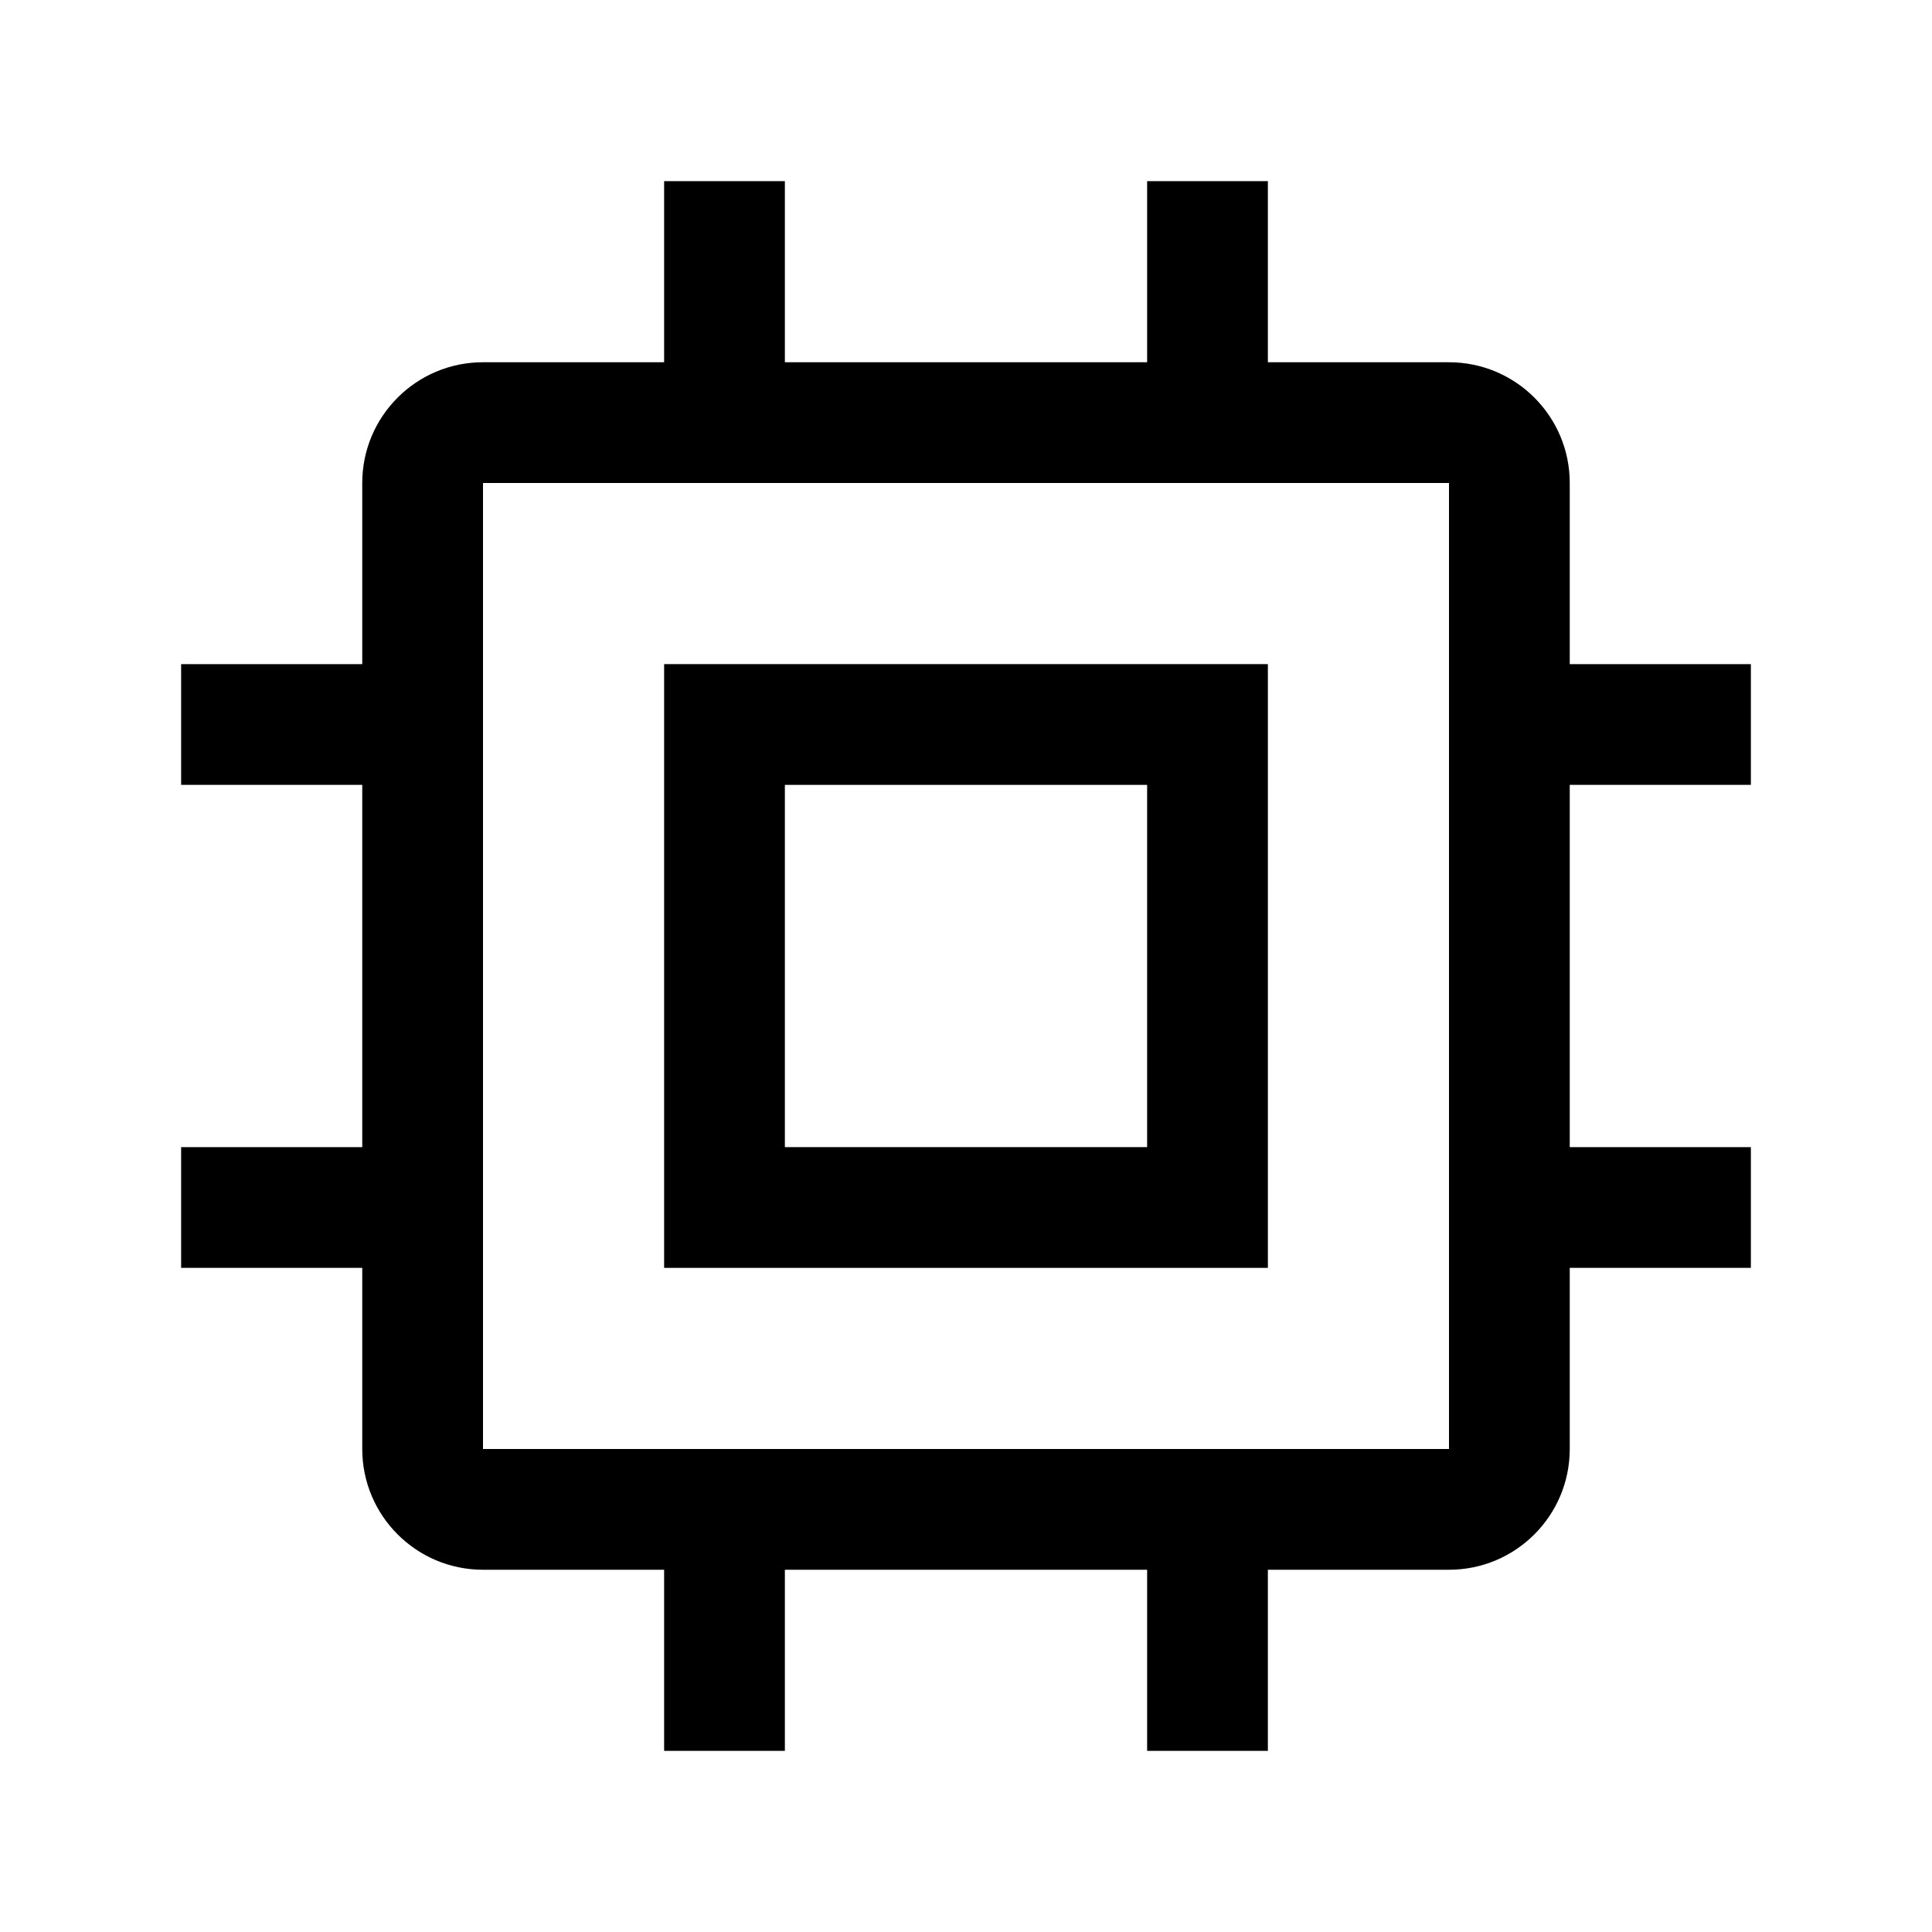
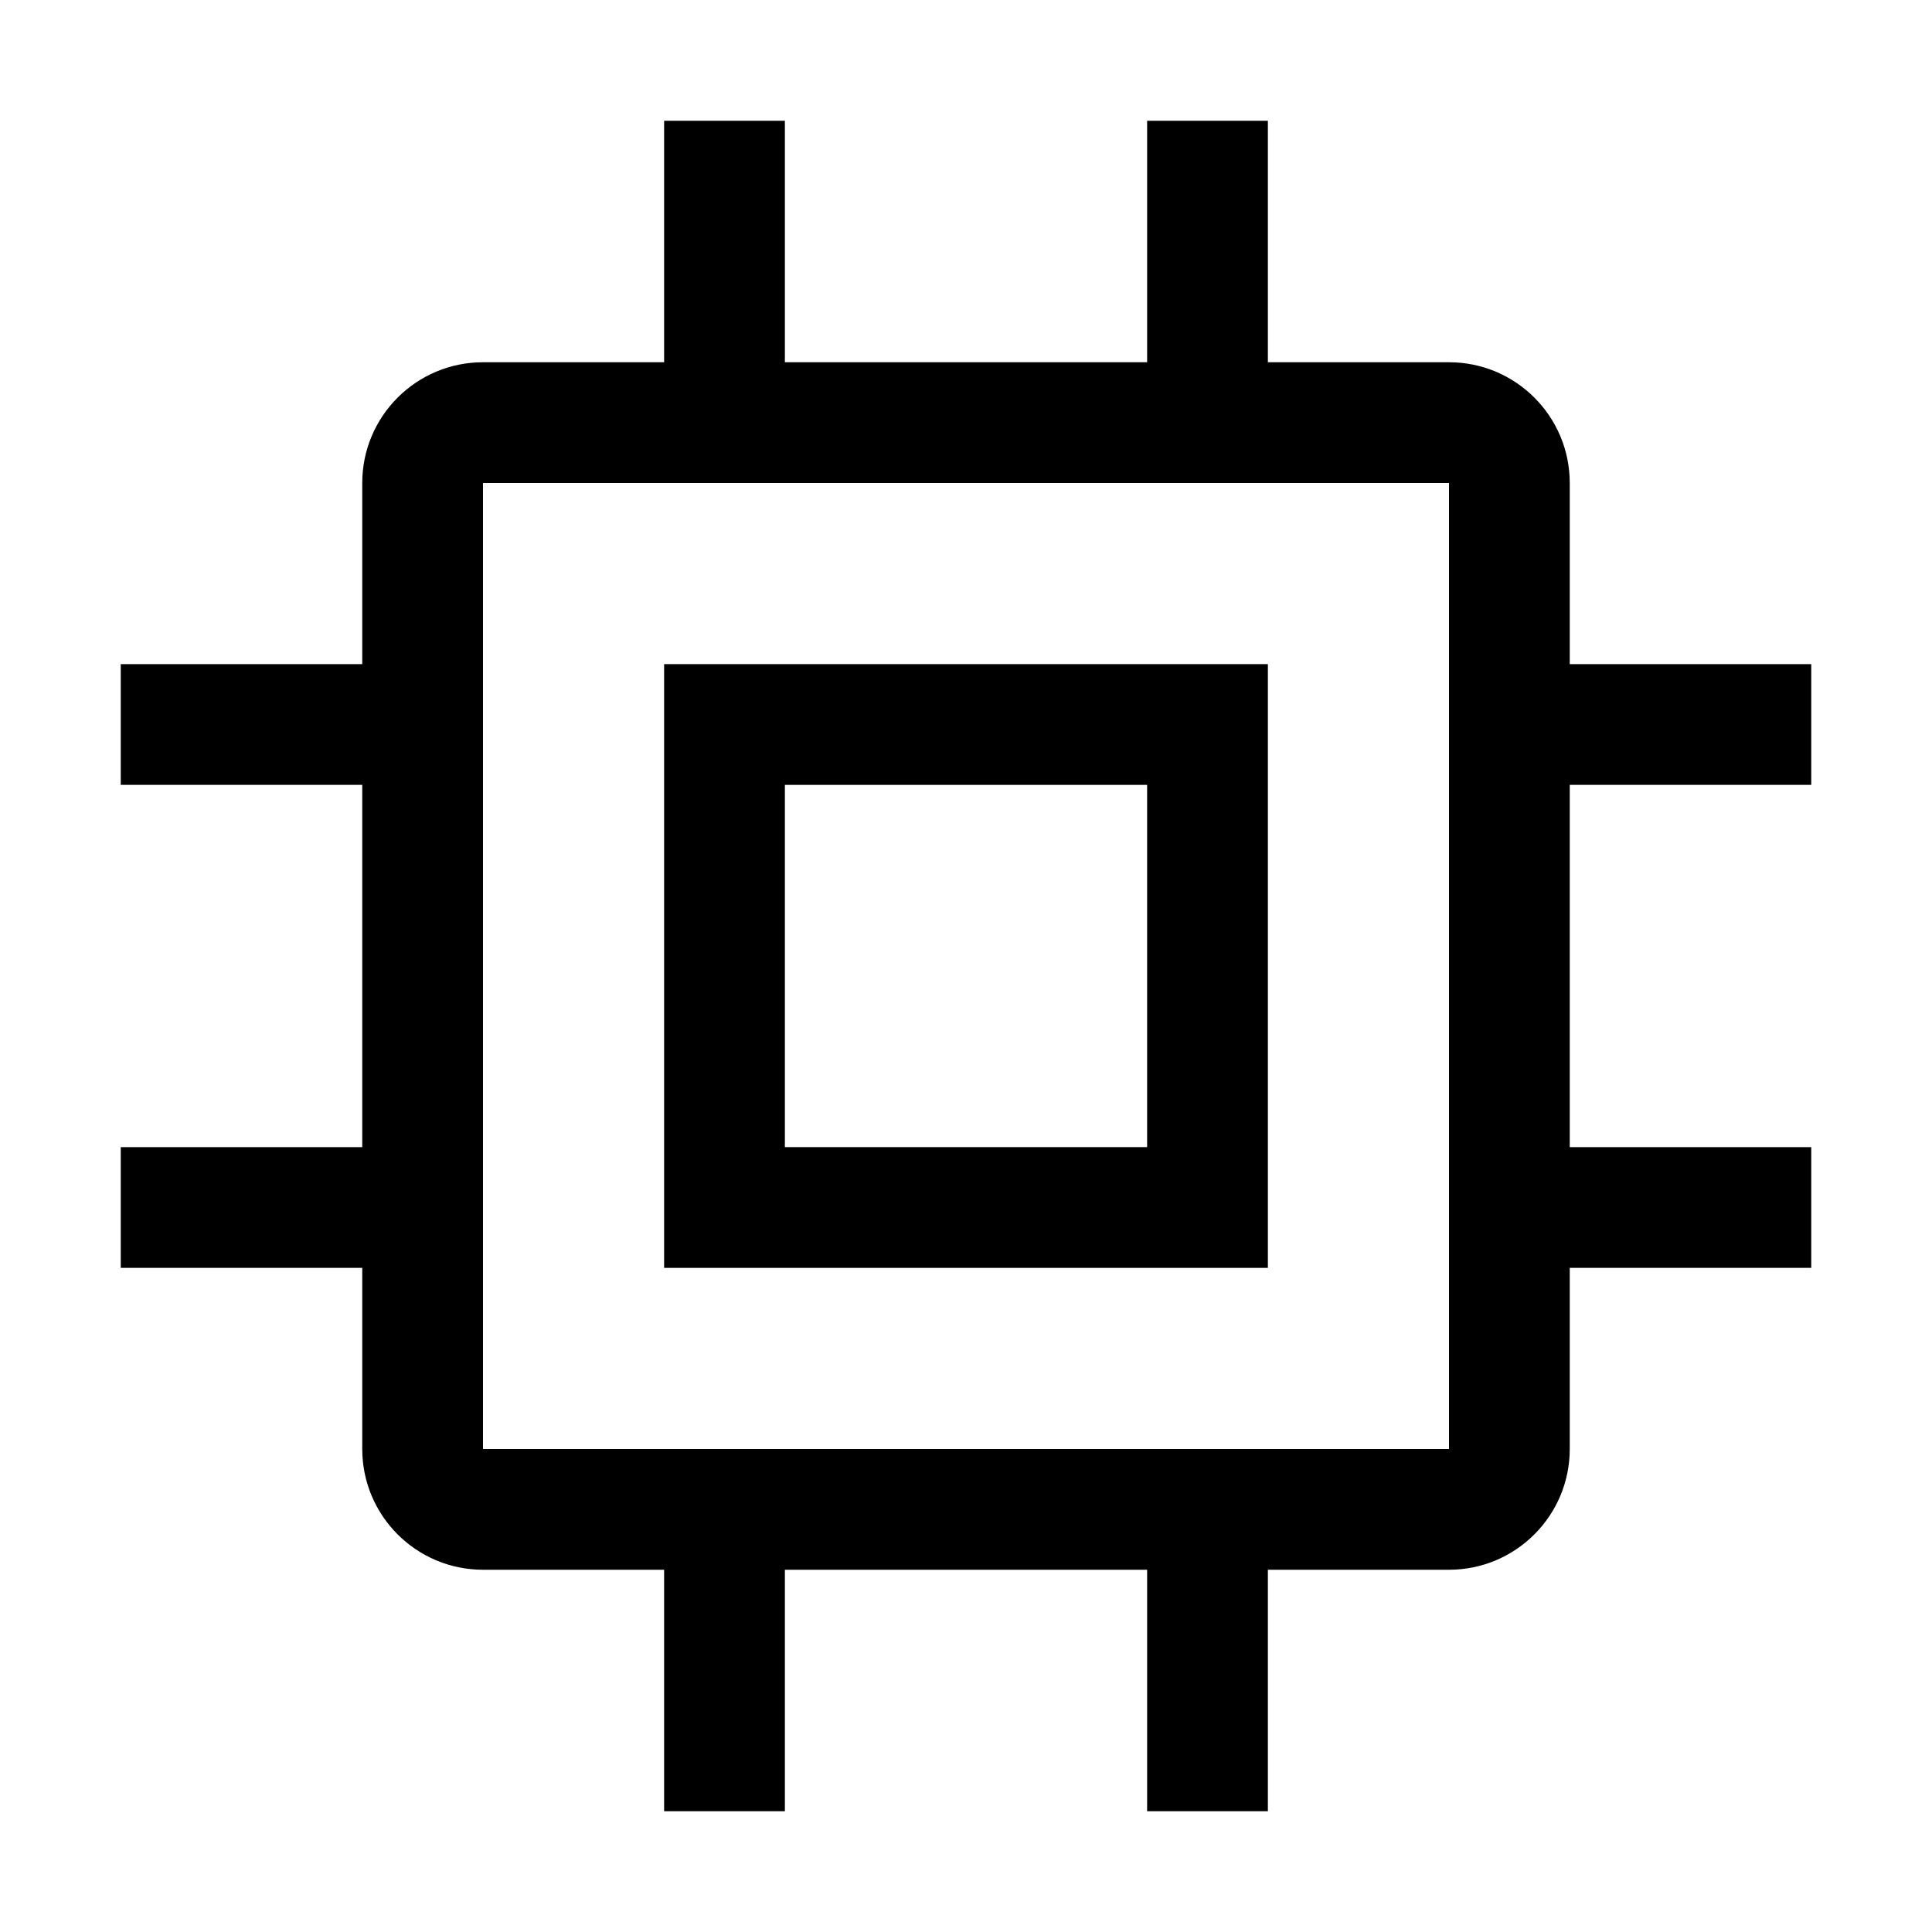
- <svg xmlns="http://www.w3.org/2000/svg" id="icon" viewBox="0 0 32 32">
+ <svg xmlns="http://www.w3.org/2000/svg" id="icon" width="32" height="32" viewBox="0 0 32 32">
  <defs>
    <style>.cls-1{fill:none;}</style>
  </defs>
  <path d="M11,11V21H21V11Zm8,8H13V13h6Z" transform="translate(0)" />
-   <path d="M29,13V11H26V8a2,2,0,0,0-2-2H21V3H19V6H13V3H11V6H8A2,2,0,0,0,6,8v3H3v2H6v6H3v2H6v3a2,2,0,0,0,2,2h3v3h2V26h6v3h2V26h3a2,2,0,0,0,2-2V21h3V19H26V13ZM24,24H8V8H24Z" transform="translate(0)" />
+   <path d="M30,13V11H26V8a2,2,0,0,0-2-2H21V2H19V6H13V2H11V6H8A2,2,0,0,0,6,8v3H2v2H6v6H2v2H6v3a2,2,0,0,0,2,2h3v4h2V26h6v4h2V26h3a2,2,0,0,0,2-2V21h4V19H26V13ZM24,24H8V8H24Z" transform="translate(0)" />
  <rect id="_Transparent_Rectangle_" data-name="&lt;Transparent Rectangle&gt;" class="cls-1" width="32" height="32" />
</svg>
